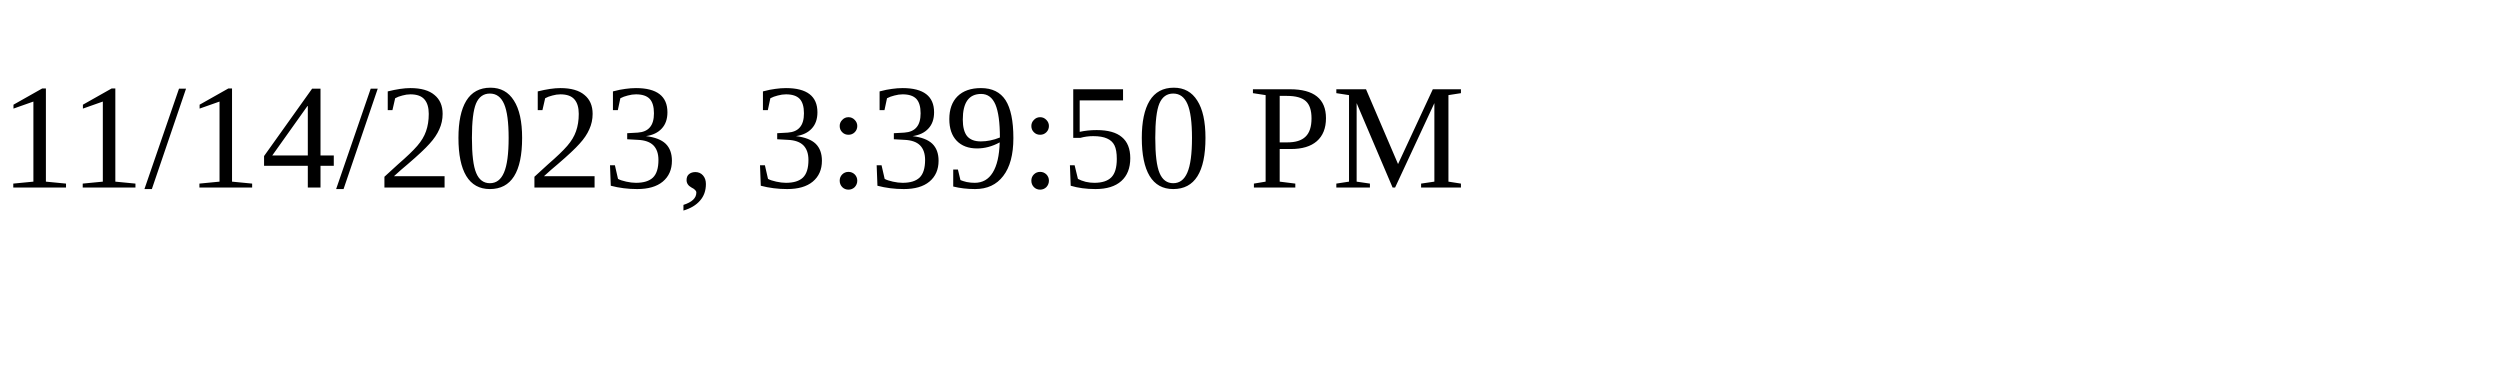
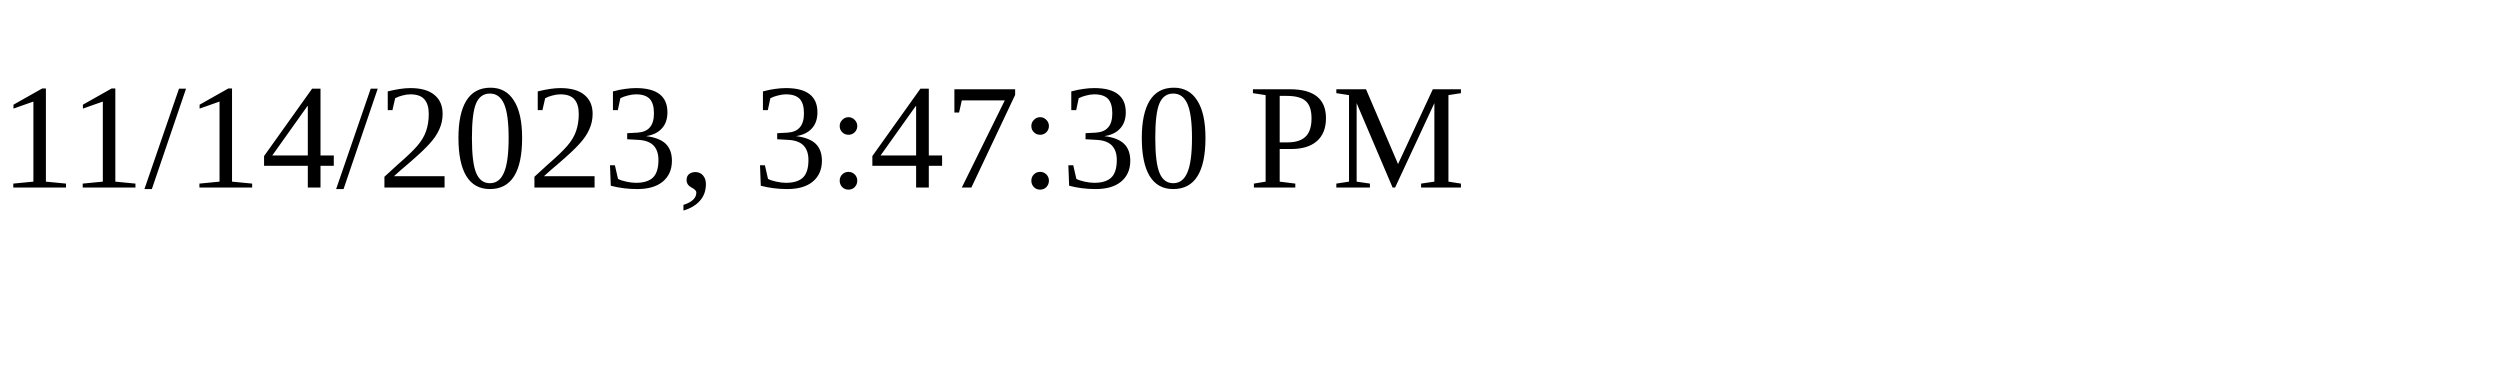
<svg xmlns="http://www.w3.org/2000/svg" height="30" width="200">
-   <text x="0" y="15">11/14/2023, 3:39:50 PM</text>
+   <text x="0" y="15">11/14/2023, 3:47:30 PM</text>
</svg>
